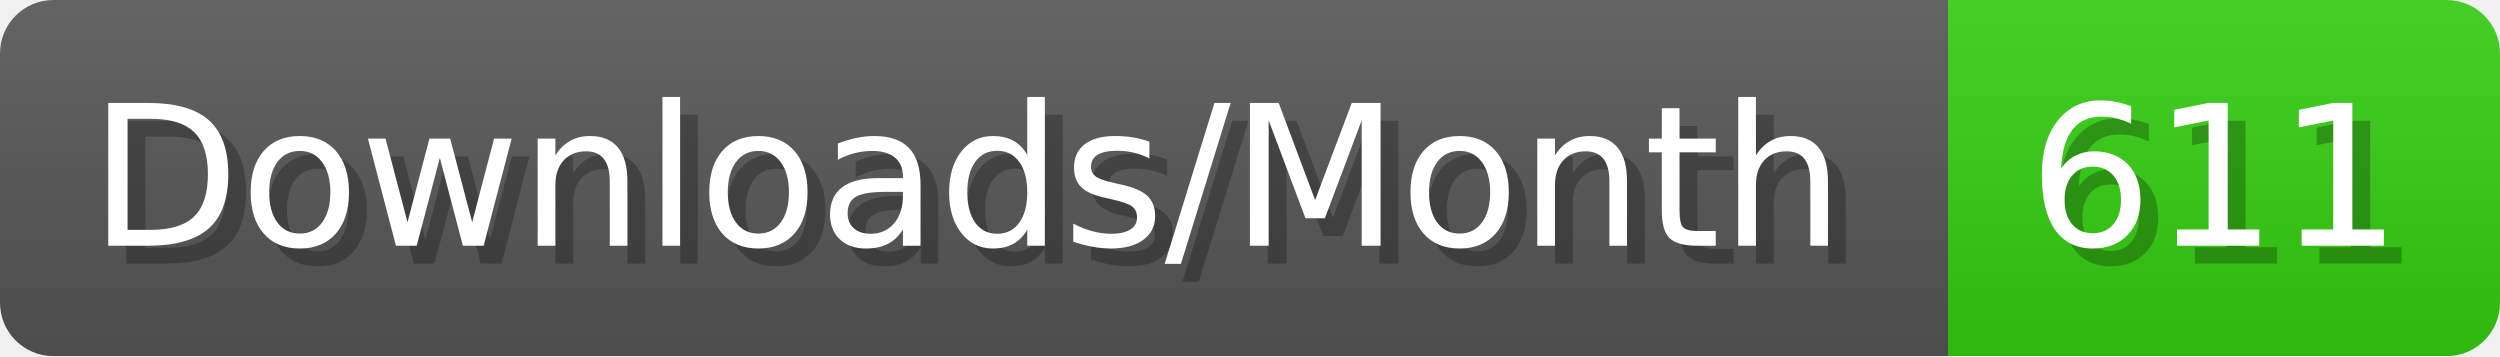
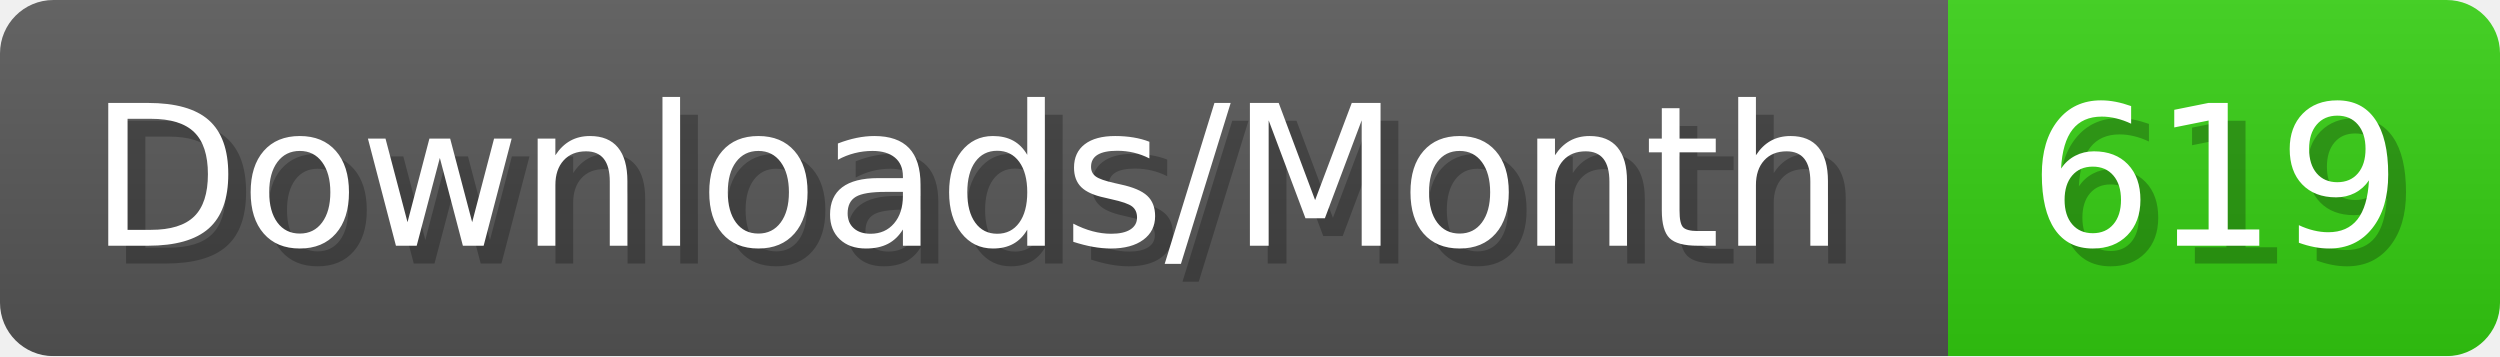
- <svg xmlns="http://www.w3.org/2000/svg" width="140.4" height="20" viewBox="0 0 1404 200" role="img" aria-label="Downloads/Month: 611">
+ <svg xmlns="http://www.w3.org/2000/svg" width="140.4" height="20" viewBox="0 0 1404 200" role="img" aria-label="Downloads/Month: 619">
  <linearGradient id="YlXUI" x2="0" y2="100%">
    <stop offset="0" stop-opacity=".1" stop-color="#EEE" />
    <stop offset="1" stop-opacity=".1" />
  </linearGradient>
  <mask id="JHhop">
    <rect width="1404" height="200" rx="30" fill="#FFF" />
  </mask>
  <g mask="url(#JHhop)">
    <rect width="1094" height="200" fill="#555" />
    <rect width="310" height="200" fill="#3C1" x="1094" />
    <rect width="1404" height="200" fill="url(#YlXUI)" />
  </g>
  <g aria-hidden="true" fill="#fff" text-anchor="start" font-family="Verdana,DejaVu Sans,sans-serif" font-size="110">
    <text x="60" y="148" textLength="994" fill="#000" opacity="0.25">Downloads/Month</text>
    <text x="50" y="138" textLength="994">Downloads/Month</text>
-     <text x="1149" y="148" textLength="210" fill="#000" opacity="0.25">611</text>
-     <text x="1139" y="138" textLength="210">611</text>
+     <text x="1149" y="148" textLength="210" fill="#000" opacity="0.25">619</text>
+     <text x="1139" y="138" textLength="210">619</text>
  </g>
</svg>
